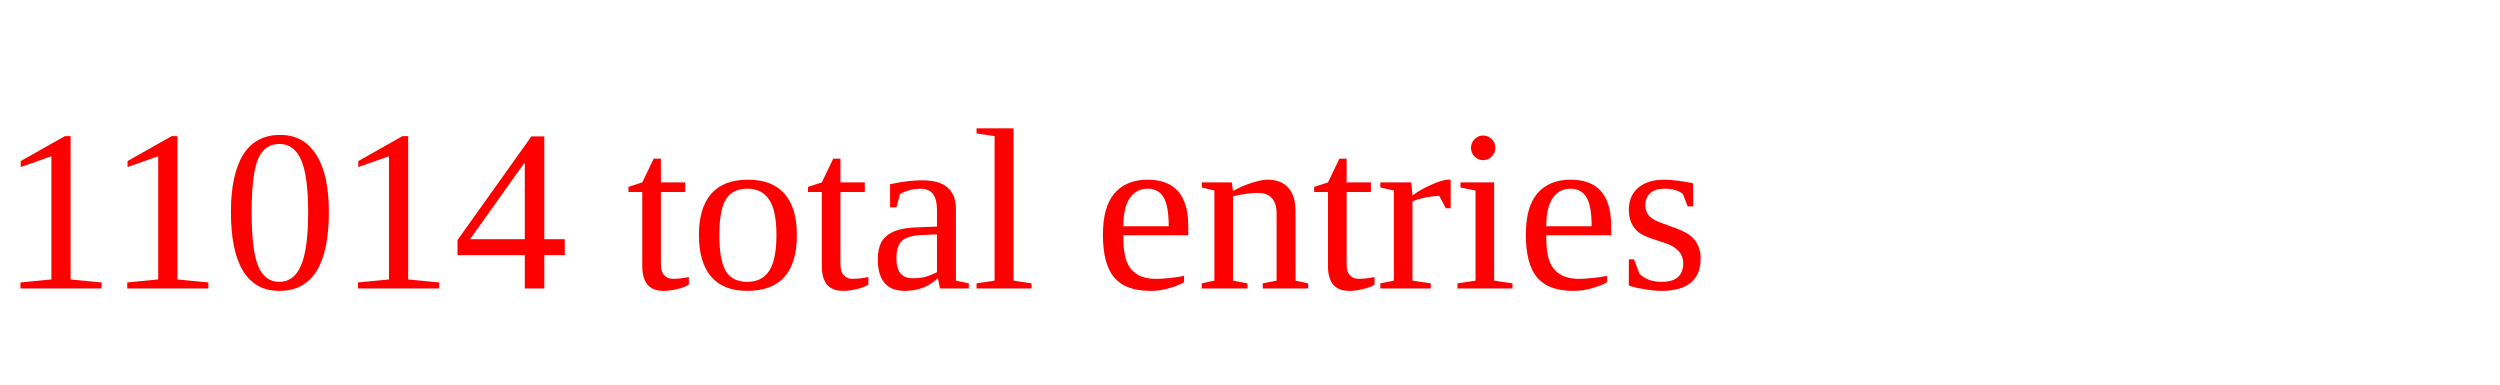
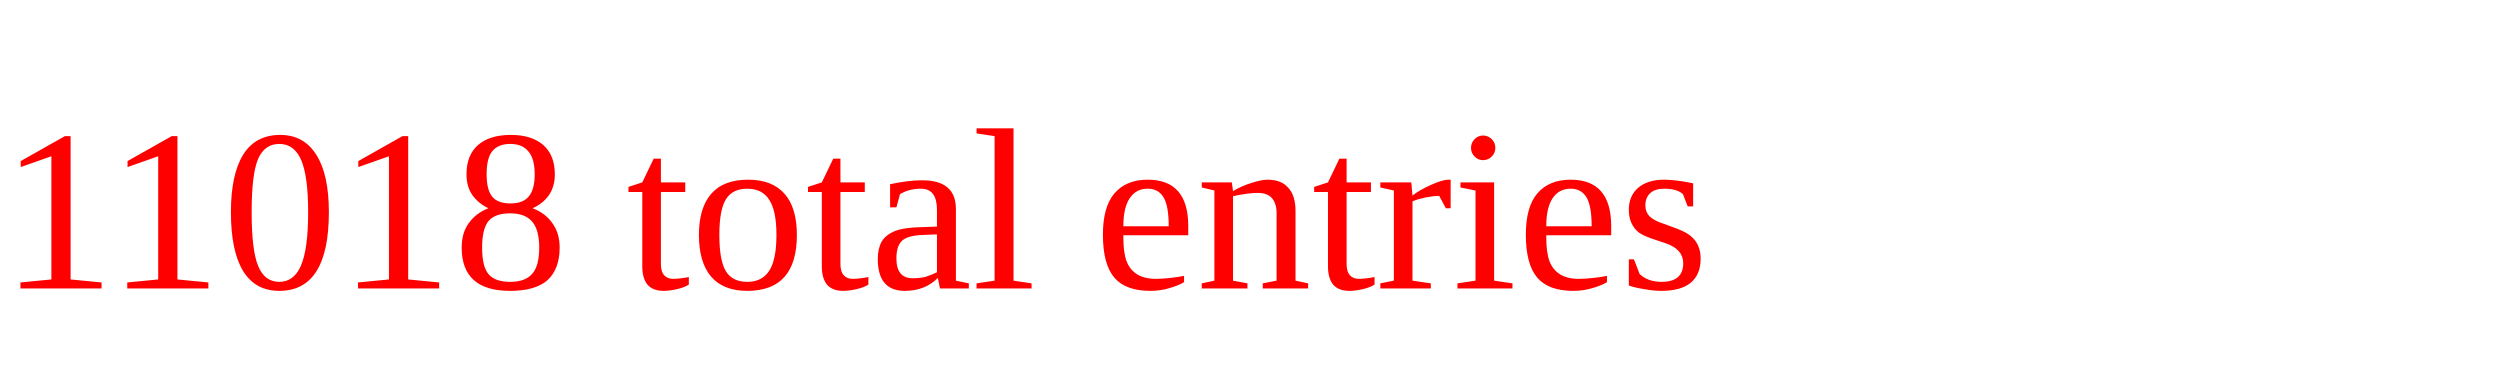
<svg xmlns="http://www.w3.org/2000/svg" height="20" width="130" version="1.1">
-   <text x="0" y="15" fill="red">11014 total entries</text>
+   <text x="0" y="15" fill="red">11018 total entries</text>
</svg>
